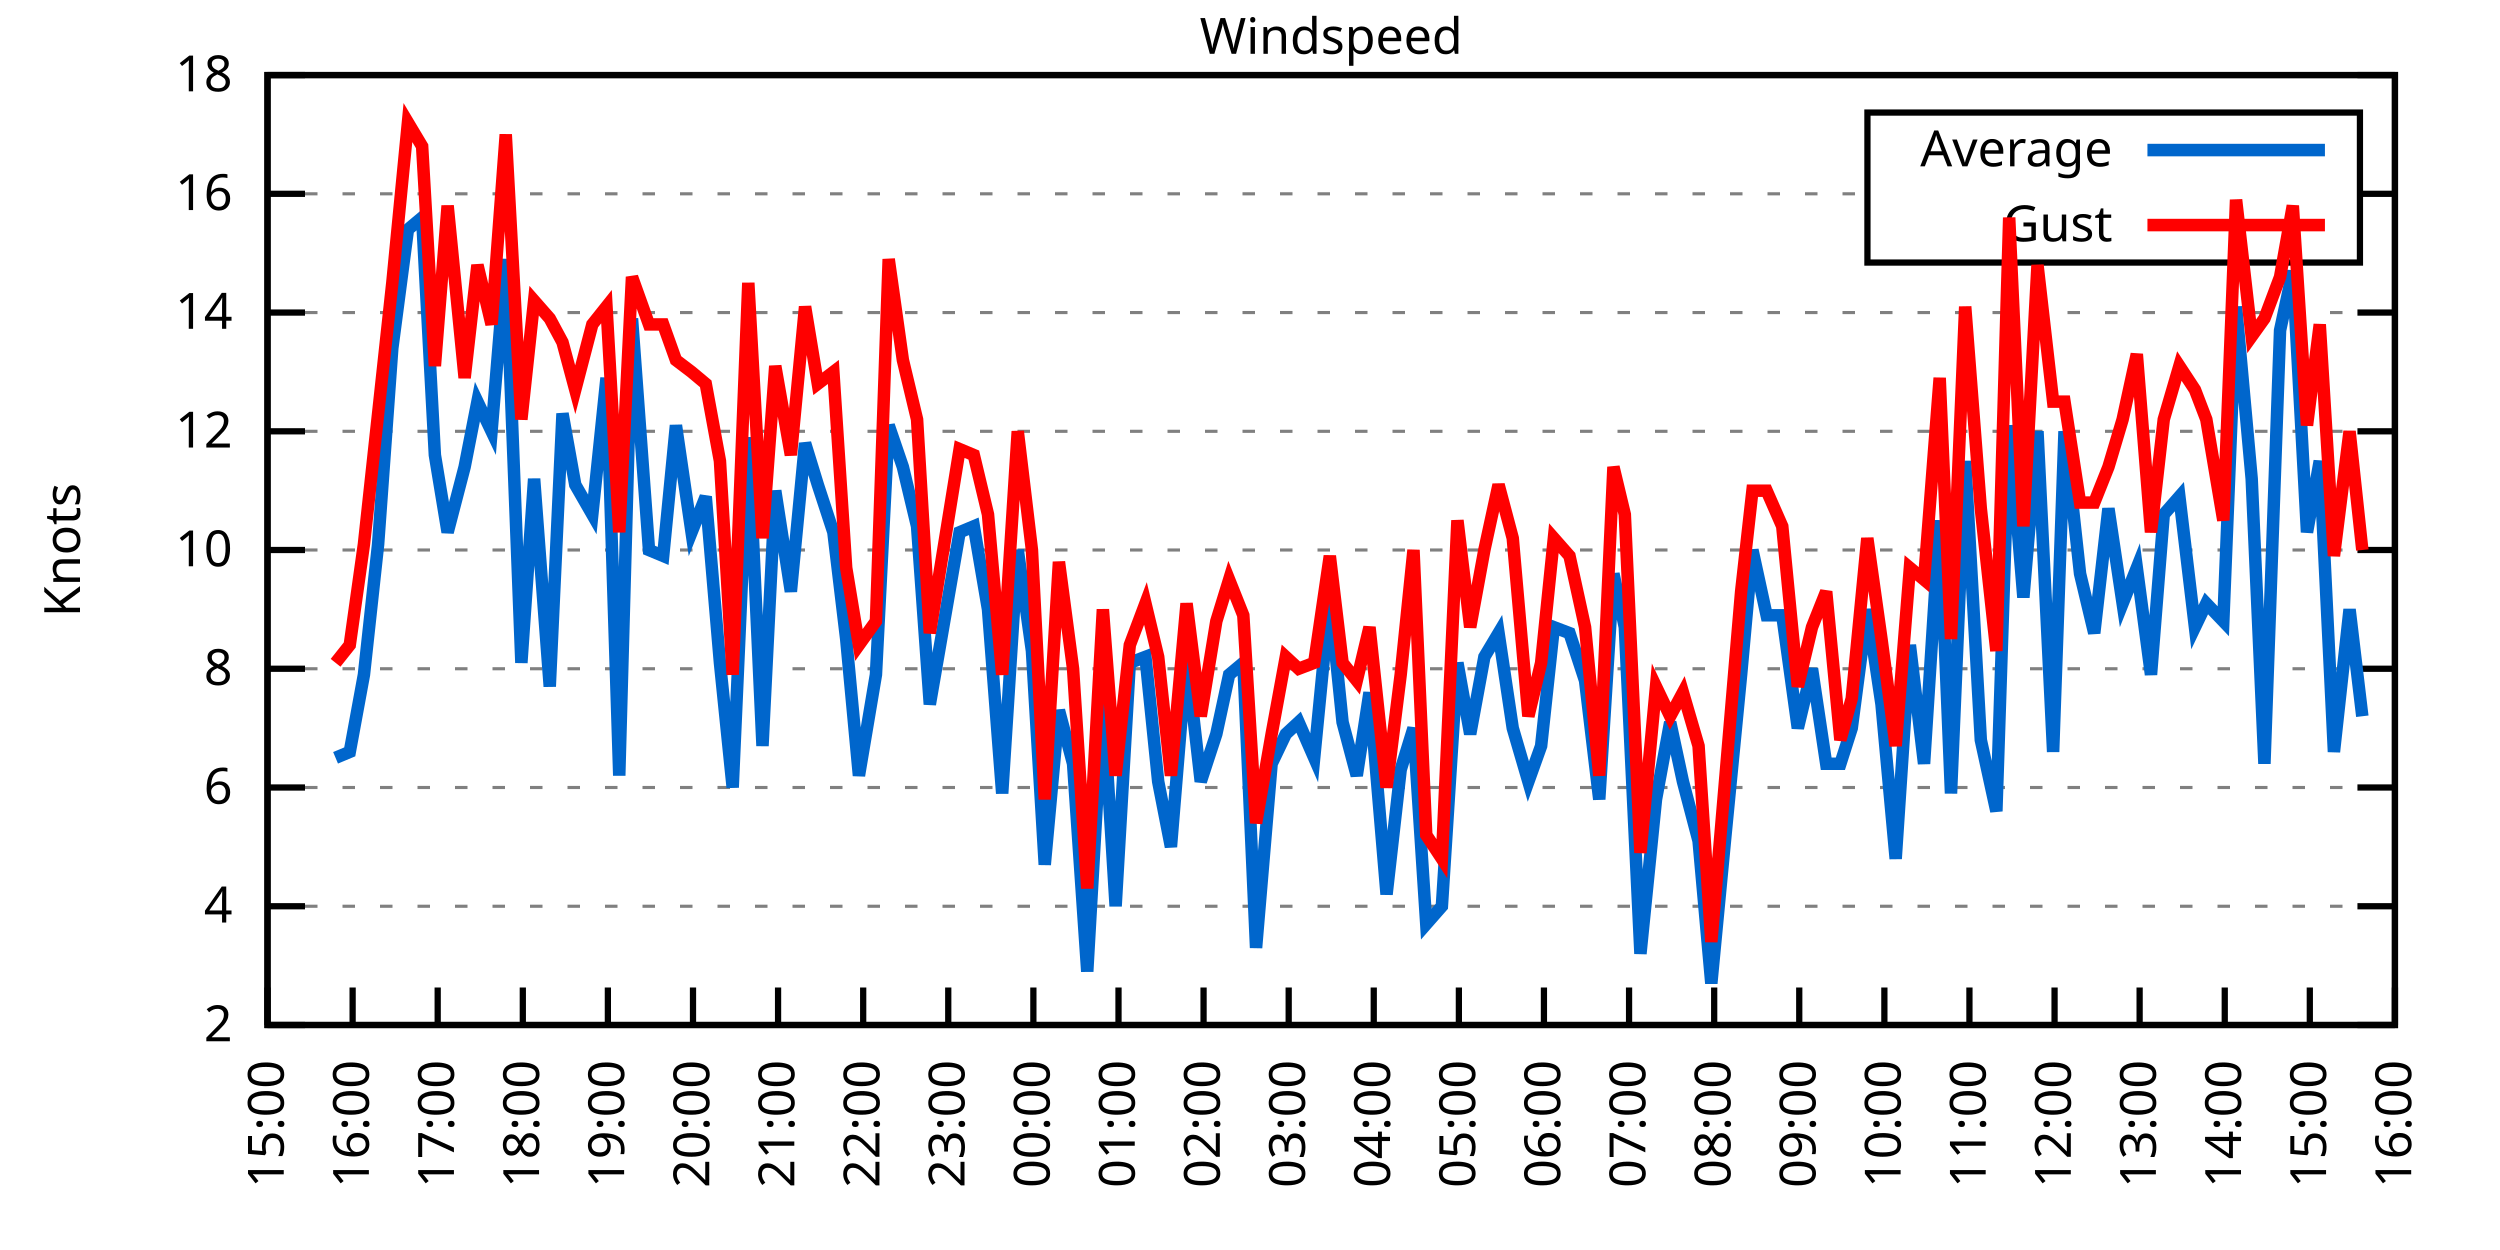
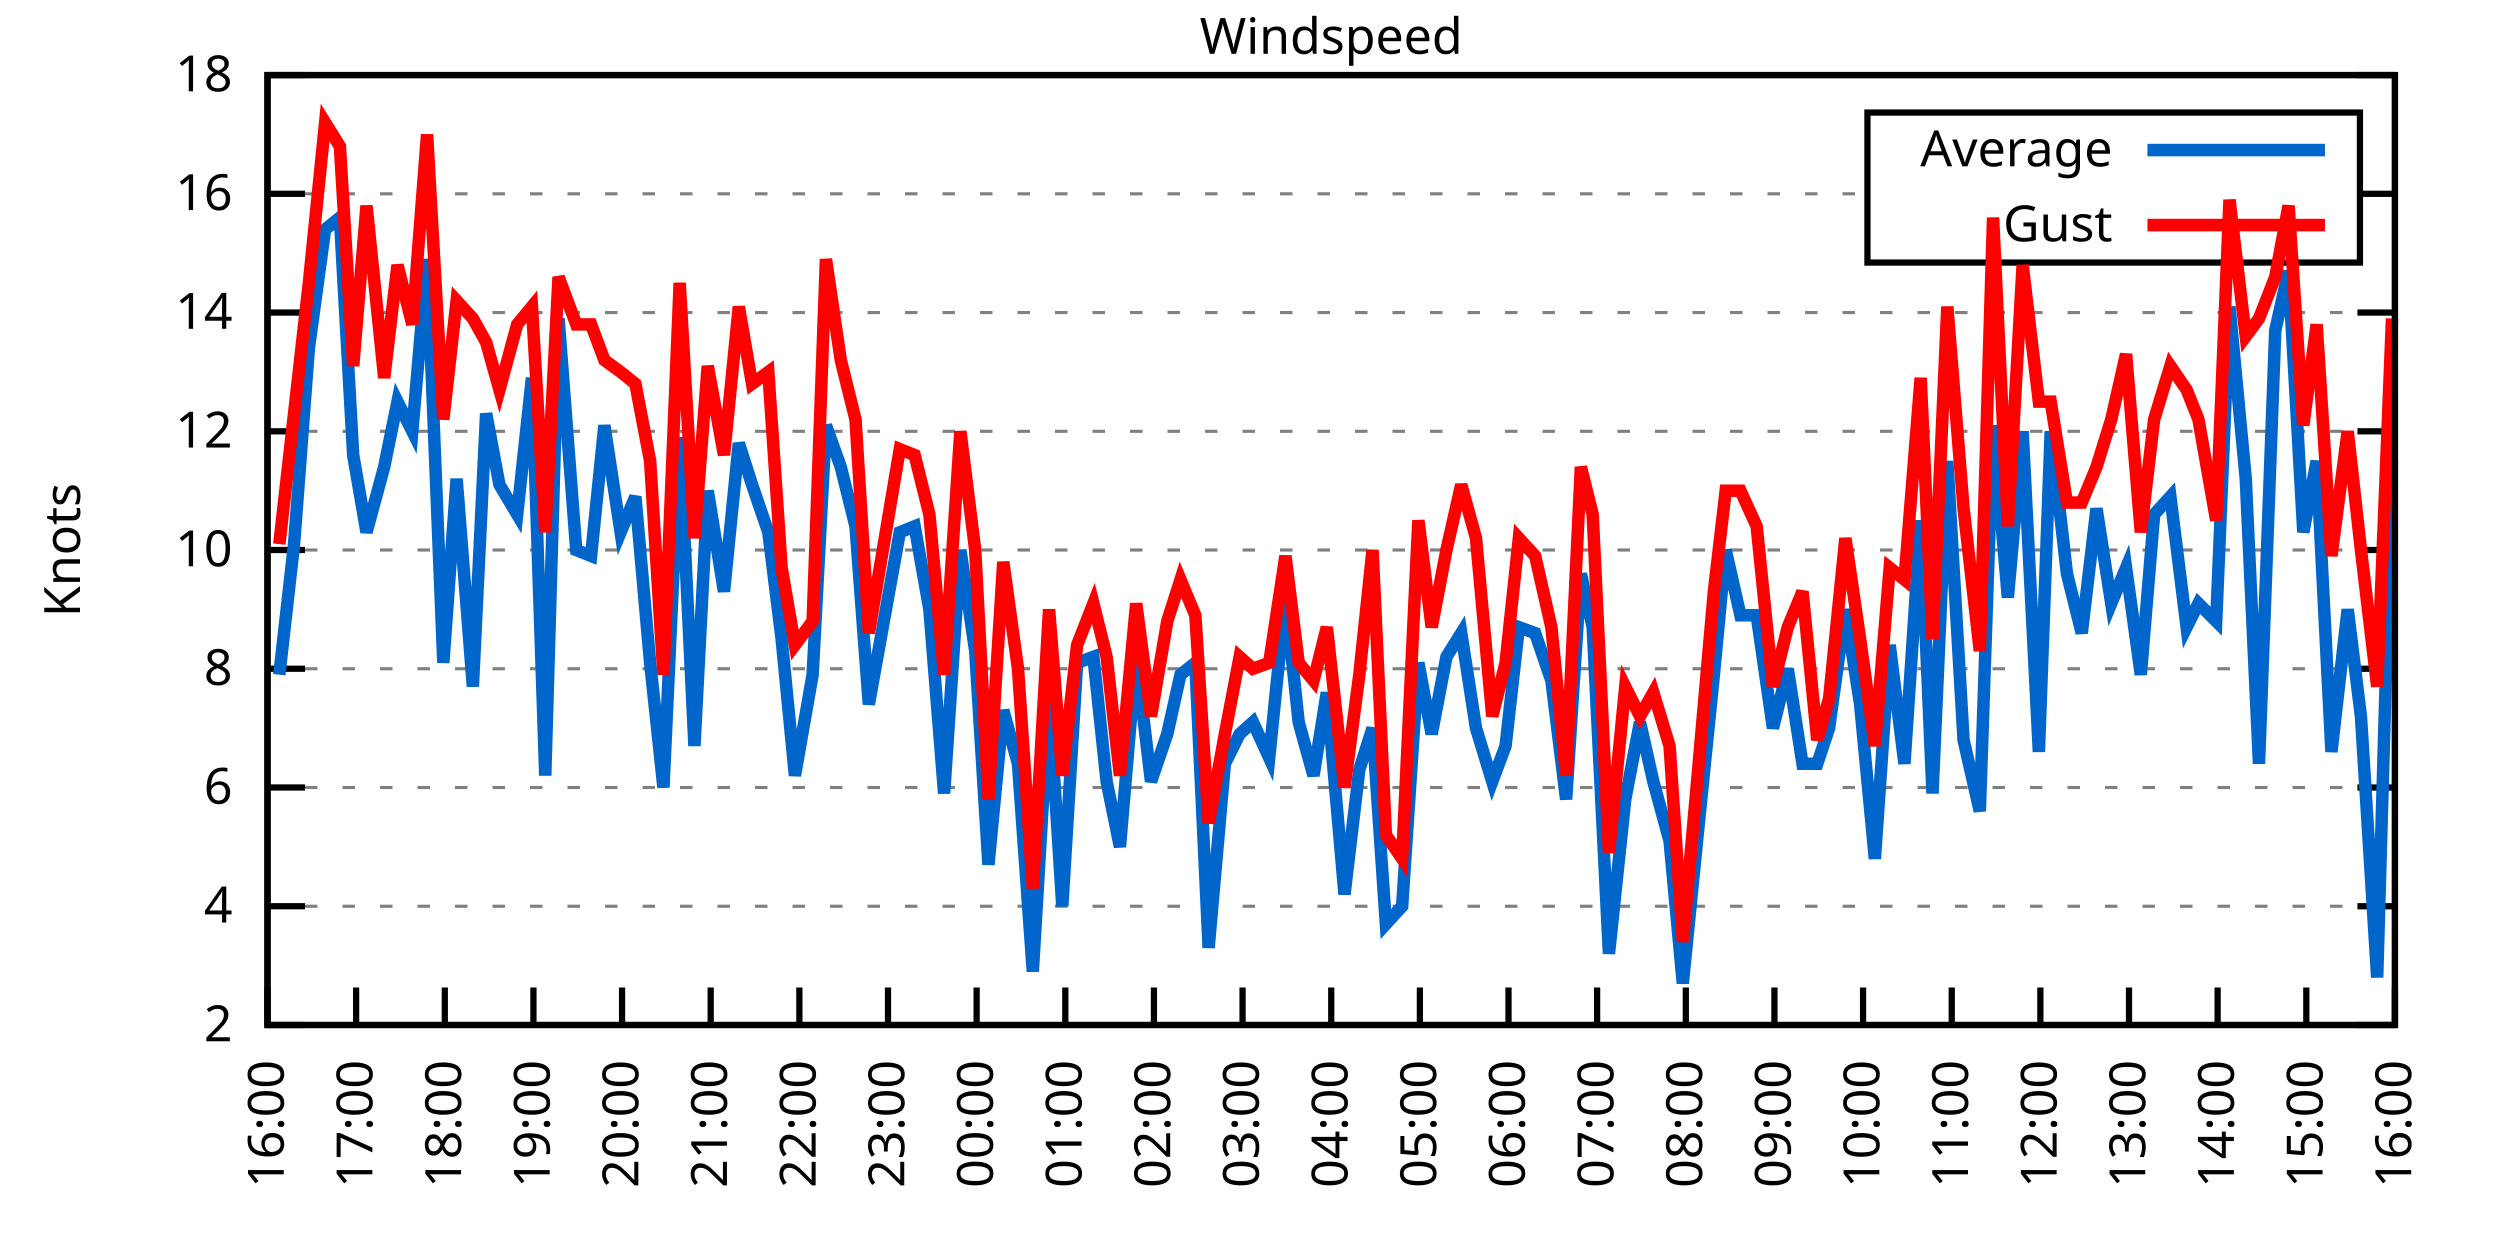
<svg xmlns="http://www.w3.org/2000/svg" xmlns:xlink="http://www.w3.org/1999/xlink" width="400" height="200" viewBox="0 0 400 200">
  <g id="gnuplot_canvas">
    <rect x="0" y="0" width="400" height="200" fill="none" />
    <defs>
      <circle id="gpDot" r="0.5" stroke-width="0.5" stroke="currentColor" />
      <path id="gpPt0" stroke-width="0.333" stroke="currentColor" d="M-1,0 h2 M0,-1 v2" />
      <path id="gpPt1" stroke-width="0.333" stroke="currentColor" d="M-1,-1 L1,1 M1,-1 L-1,1" />
      <path id="gpPt2" stroke-width="0.333" stroke="currentColor" d="M-1,0 L1,0 M0,-1 L0,1 M-1,-1 L1,1 M-1,1 L1,-1" />
      <rect id="gpPt3" stroke-width="0.333" stroke="currentColor" x="-1" y="-1" width="2" height="2" />
      <rect id="gpPt4" stroke-width="0.333" stroke="currentColor" fill="currentColor" x="-1" y="-1" width="2" height="2" />
      <circle id="gpPt5" stroke-width="0.333" stroke="currentColor" cx="0" cy="0" r="1" />
      <use xlink:href="#gpPt5" id="gpPt6" fill="currentColor" stroke="none" />
      <path id="gpPt7" stroke-width="0.333" stroke="currentColor" d="M0,-1.33 L-1.33,0.67 L1.33,0.67 z" />
      <use xlink:href="#gpPt7" id="gpPt8" fill="currentColor" stroke="none" />
      <use xlink:href="#gpPt7" id="gpPt9" stroke="currentColor" transform="rotate(180)" />
      <use xlink:href="#gpPt9" id="gpPt10" fill="currentColor" stroke="none" />
      <use xlink:href="#gpPt3" id="gpPt11" stroke="currentColor" transform="rotate(45)" />
      <use xlink:href="#gpPt11" id="gpPt12" fill="currentColor" stroke="none" />
      <path id="gpPt13" stroke-width="0.333" stroke="currentColor" d="M0,1.330 L1.265,0.411 L0.782,-1.067 L-0.782,-1.076 L-1.265,0.411 z" />
      <use xlink:href="#gpPt13" id="gpPt14" fill="currentColor" stroke="none" />
      <filter id="textbox" filterUnits="objectBoundingBox" x="0" y="0" height="1" width="1">
        <feFlood flood-color="white" flood-opacity="1" result="bgnd" />
        <feComposite in="SourceGraphic" in2="bgnd" operator="atop" />
      </filter>
      <filter id="greybox" filterUnits="objectBoundingBox" x="0" y="0" height="1" width="1">
        <feFlood flood-color="lightgrey" flood-opacity="1" result="grey" />
        <feComposite in="SourceGraphic" in2="grey" operator="atop" />
      </filter>
    </defs>
    <g fill="none" color="white" stroke="currentColor" stroke-width="1.00" stroke-linecap="butt" stroke-linejoin="miter">
</g>
    <g fill="none" color="black" stroke="currentColor" stroke-width="1.00" stroke-linecap="butt" stroke-linejoin="miter">
      <g stroke="none" shape-rendering="crispEdges">
        <polygon fill="rgb(255, 255, 255)" points="42.80,164.00 383.18,164.00 383.18,12.02 42.80,12.02 " />
      </g>
    </g>
    <g fill="none" color="black" stroke="currentColor" stroke-width="1.00" stroke-linecap="butt" stroke-linejoin="miter">
</g>
    <g fill="none" color="black" stroke="black" stroke-width="0.50" stroke-linecap="butt" stroke-linejoin="miter">
</g>
    <g fill="none" color="gray" stroke="currentColor" stroke-width="0.50" stroke-linecap="butt" stroke-linejoin="miter">
      <path stroke="gray" stroke-dasharray="2,4" class="gridline" d="M42.80,164.00 L383.19,164.00  " />
    </g>
    <g fill="none" color="gray" stroke="gray" stroke-width="1.00" stroke-linecap="butt" stroke-linejoin="miter">
</g>
    <g fill="none" color="black" stroke="currentColor" stroke-width="1.00" stroke-linecap="butt" stroke-linejoin="miter">
      <path stroke="black" d="M42.80,164.00 L48.80,164.00 M383.19,164.00 L377.19,164.00  " />
      <g transform="translate(37.20,166.60)" stroke="none" fill="black" font-family="Sans" font-size="8.00" text-anchor="end">
        <text>
          <tspan font-family="Sans"> 2</tspan>
        </text>
      </g>
    </g>
    <g fill="none" color="black" stroke="currentColor" stroke-width="1.00" stroke-linecap="butt" stroke-linejoin="miter">
</g>
    <g fill="none" color="black" stroke="black" stroke-width="0.50" stroke-linecap="butt" stroke-linejoin="miter">
</g>
    <g fill="none" color="gray" stroke="currentColor" stroke-width="0.50" stroke-linecap="butt" stroke-linejoin="miter">
      <path stroke="gray" stroke-dasharray="2,4" class="gridline" d="M42.80,145.00 L383.19,145.00  " />
    </g>
    <g fill="none" color="gray" stroke="gray" stroke-width="1.00" stroke-linecap="butt" stroke-linejoin="miter">
</g>
    <g fill="none" color="black" stroke="currentColor" stroke-width="1.00" stroke-linecap="butt" stroke-linejoin="miter">
      <path stroke="black" d="M42.80,145.00 L48.80,145.00 M383.19,145.00 L377.19,145.00  " />
      <g transform="translate(37.20,147.60)" stroke="none" fill="black" font-family="Sans" font-size="8.00" text-anchor="end">
        <text>
          <tspan font-family="Sans"> 4</tspan>
        </text>
      </g>
    </g>
    <g fill="none" color="black" stroke="currentColor" stroke-width="1.00" stroke-linecap="butt" stroke-linejoin="miter">
</g>
    <g fill="none" color="black" stroke="black" stroke-width="0.50" stroke-linecap="butt" stroke-linejoin="miter">
</g>
    <g fill="none" color="gray" stroke="currentColor" stroke-width="0.50" stroke-linecap="butt" stroke-linejoin="miter">
      <path stroke="gray" stroke-dasharray="2,4" class="gridline" d="M42.80,126.00 L383.19,126.00  " />
    </g>
    <g fill="none" color="gray" stroke="gray" stroke-width="1.00" stroke-linecap="butt" stroke-linejoin="miter">
</g>
    <g fill="none" color="black" stroke="currentColor" stroke-width="1.00" stroke-linecap="butt" stroke-linejoin="miter">
      <path stroke="black" d="M42.80,126.00 L48.80,126.00 M383.19,126.00 L377.19,126.00  " />
      <g transform="translate(37.20,128.60)" stroke="none" fill="black" font-family="Sans" font-size="8.00" text-anchor="end">
        <text>
          <tspan font-family="Sans"> 6</tspan>
        </text>
      </g>
    </g>
    <g fill="none" color="black" stroke="currentColor" stroke-width="1.00" stroke-linecap="butt" stroke-linejoin="miter">
</g>
    <g fill="none" color="black" stroke="black" stroke-width="0.50" stroke-linecap="butt" stroke-linejoin="miter">
</g>
    <g fill="none" color="gray" stroke="currentColor" stroke-width="0.50" stroke-linecap="butt" stroke-linejoin="miter">
      <path stroke="gray" stroke-dasharray="2,4" class="gridline" d="M42.80,107.00 L383.19,107.00  " />
    </g>
    <g fill="none" color="gray" stroke="gray" stroke-width="1.00" stroke-linecap="butt" stroke-linejoin="miter">
</g>
    <g fill="none" color="black" stroke="currentColor" stroke-width="1.00" stroke-linecap="butt" stroke-linejoin="miter">
      <path stroke="black" d="M42.80,107.00 L48.80,107.00 M383.19,107.00 L377.19,107.00  " />
      <g transform="translate(37.20,109.60)" stroke="none" fill="black" font-family="Sans" font-size="8.00" text-anchor="end">
        <text>
          <tspan font-family="Sans"> 8</tspan>
        </text>
      </g>
    </g>
    <g fill="none" color="black" stroke="currentColor" stroke-width="1.00" stroke-linecap="butt" stroke-linejoin="miter">
</g>
    <g fill="none" color="black" stroke="black" stroke-width="0.50" stroke-linecap="butt" stroke-linejoin="miter">
</g>
    <g fill="none" color="gray" stroke="currentColor" stroke-width="0.50" stroke-linecap="butt" stroke-linejoin="miter">
      <path stroke="gray" stroke-dasharray="2,4" class="gridline" d="M42.80,88.00 L383.19,88.00  " />
    </g>
    <g fill="none" color="gray" stroke="gray" stroke-width="1.00" stroke-linecap="butt" stroke-linejoin="miter">
</g>
    <g fill="none" color="black" stroke="currentColor" stroke-width="1.00" stroke-linecap="butt" stroke-linejoin="miter">
      <path stroke="black" d="M42.80,88.00 L48.80,88.00 M383.19,88.00 L377.19,88.00  " />
      <g transform="translate(37.20,90.60)" stroke="none" fill="black" font-family="Sans" font-size="8.00" text-anchor="end">
        <text>
          <tspan font-family="Sans"> 10</tspan>
        </text>
      </g>
    </g>
    <g fill="none" color="black" stroke="currentColor" stroke-width="1.00" stroke-linecap="butt" stroke-linejoin="miter">
</g>
    <g fill="none" color="black" stroke="black" stroke-width="0.50" stroke-linecap="butt" stroke-linejoin="miter">
</g>
    <g fill="none" color="gray" stroke="currentColor" stroke-width="0.50" stroke-linecap="butt" stroke-linejoin="miter">
      <path stroke="gray" stroke-dasharray="2,4" class="gridline" d="M42.80,69.01 L383.19,69.01  " />
    </g>
    <g fill="none" color="gray" stroke="gray" stroke-width="1.00" stroke-linecap="butt" stroke-linejoin="miter">
</g>
    <g fill="none" color="black" stroke="currentColor" stroke-width="1.00" stroke-linecap="butt" stroke-linejoin="miter">
      <path stroke="black" d="M42.80,69.01 L48.80,69.01 M383.19,69.01 L377.19,69.01  " />
      <g transform="translate(37.20,71.61)" stroke="none" fill="black" font-family="Sans" font-size="8.00" text-anchor="end">
        <text>
          <tspan font-family="Sans"> 12</tspan>
        </text>
      </g>
    </g>
    <g fill="none" color="black" stroke="currentColor" stroke-width="1.00" stroke-linecap="butt" stroke-linejoin="miter">
</g>
    <g fill="none" color="black" stroke="black" stroke-width="0.50" stroke-linecap="butt" stroke-linejoin="miter">
</g>
    <g fill="none" color="gray" stroke="currentColor" stroke-width="0.50" stroke-linecap="butt" stroke-linejoin="miter">
      <path stroke="gray" stroke-dasharray="2,4" class="gridline" d="M42.80,50.01 L383.19,50.01  " />
    </g>
    <g fill="none" color="gray" stroke="gray" stroke-width="1.00" stroke-linecap="butt" stroke-linejoin="miter">
</g>
    <g fill="none" color="black" stroke="currentColor" stroke-width="1.00" stroke-linecap="butt" stroke-linejoin="miter">
      <path stroke="black" d="M42.80,50.01 L48.80,50.01 M383.19,50.01 L377.19,50.01  " />
      <g transform="translate(37.20,52.61)" stroke="none" fill="black" font-family="Sans" font-size="8.00" text-anchor="end">
        <text>
          <tspan font-family="Sans"> 14</tspan>
        </text>
      </g>
    </g>
    <g fill="none" color="black" stroke="currentColor" stroke-width="1.00" stroke-linecap="butt" stroke-linejoin="miter">
</g>
    <g fill="none" color="black" stroke="black" stroke-width="0.50" stroke-linecap="butt" stroke-linejoin="miter">
</g>
    <g fill="none" color="gray" stroke="currentColor" stroke-width="0.50" stroke-linecap="butt" stroke-linejoin="miter">
      <path stroke="gray" stroke-dasharray="2,4" class="gridline" d="M42.80,31.01 L298.79,31.01 M377.59,31.01 L383.19,31.01  " />
    </g>
    <g fill="none" color="gray" stroke="gray" stroke-width="1.00" stroke-linecap="butt" stroke-linejoin="miter">
</g>
    <g fill="none" color="black" stroke="currentColor" stroke-width="1.00" stroke-linecap="butt" stroke-linejoin="miter">
      <path stroke="black" d="M42.80,31.01 L48.80,31.01 M383.19,31.01 L377.19,31.01  " />
      <g transform="translate(37.20,33.61)" stroke="none" fill="black" font-family="Sans" font-size="8.00" text-anchor="end">
        <text>
          <tspan font-family="Sans"> 16</tspan>
        </text>
      </g>
    </g>
    <g fill="none" color="black" stroke="currentColor" stroke-width="1.00" stroke-linecap="butt" stroke-linejoin="miter">
</g>
    <g fill="none" color="black" stroke="black" stroke-width="0.50" stroke-linecap="butt" stroke-linejoin="miter">
</g>
    <g fill="none" color="gray" stroke="currentColor" stroke-width="0.50" stroke-linecap="butt" stroke-linejoin="miter">
      <path stroke="gray" stroke-dasharray="2,4" class="gridline" d="M42.80,12.01 L383.19,12.01  " />
    </g>
    <g fill="none" color="gray" stroke="gray" stroke-width="1.00" stroke-linecap="butt" stroke-linejoin="miter">
</g>
    <g fill="none" color="black" stroke="currentColor" stroke-width="1.00" stroke-linecap="butt" stroke-linejoin="miter">
      <path stroke="black" d="M42.80,12.01 L48.80,12.01 M383.19,12.01 L377.19,12.01  " />
      <g transform="translate(37.20,14.61)" stroke="none" fill="black" font-family="Sans" font-size="8.00" text-anchor="end">
        <text>
          <tspan font-family="Sans"> 18</tspan>
        </text>
      </g>
    </g>
    <g fill="none" color="black" stroke="currentColor" stroke-width="1.00" stroke-linecap="butt" stroke-linejoin="miter">
      <path stroke="black" d="M42.80,164.00 L42.80,158.00  " />
      <g transform="translate(45.40,169.60) rotate(270.00)" stroke="none" fill="black" font-family="Sans" font-size="8.00" text-anchor="end">
        <text>
-           <tspan font-family="Sans">15:00</tspan>
-         </text>
-       </g>
-     </g>
-     <g fill="none" color="black" stroke="currentColor" stroke-width="1.00" stroke-linecap="butt" stroke-linejoin="miter">
-       <path stroke="black" d="M56.42,164.00 L56.42,158.00  " />
-       <g transform="translate(59.02,169.60) rotate(270.00)" stroke="none" fill="black" font-family="Sans" font-size="8.00" text-anchor="end">
-         <text>
          <tspan font-family="Sans">16:00</tspan>
        </text>
      </g>
    </g>
    <g fill="none" color="black" stroke="currentColor" stroke-width="1.00" stroke-linecap="butt" stroke-linejoin="miter">
-       <path stroke="black" d="M70.03,164.00 L70.03,158.00  " />
-       <g transform="translate(72.63,169.60) rotate(270.00)" stroke="none" fill="black" font-family="Sans" font-size="8.00" text-anchor="end">
+       <path stroke="black" d="M56.98,164.00 L56.98,158.00  " />
+       <g transform="translate(59.58,169.60) rotate(270.00)" stroke="none" fill="black" font-family="Sans" font-size="8.00" text-anchor="end">
        <text>
          <tspan font-family="Sans">17:00</tspan>
        </text>
      </g>
    </g>
    <g fill="none" color="black" stroke="currentColor" stroke-width="1.00" stroke-linecap="butt" stroke-linejoin="miter">
-       <path stroke="black" d="M83.65,164.00 L83.65,158.00  " />
-       <g transform="translate(86.25,169.60) rotate(270.00)" stroke="none" fill="black" font-family="Sans" font-size="8.00" text-anchor="end">
+       <path stroke="black" d="M71.17,164.00 L71.17,158.00  " />
+       <g transform="translate(73.77,169.60) rotate(270.00)" stroke="none" fill="black" font-family="Sans" font-size="8.00" text-anchor="end">
        <text>
          <tspan font-family="Sans">18:00</tspan>
        </text>
      </g>
    </g>
    <g fill="none" color="black" stroke="currentColor" stroke-width="1.00" stroke-linecap="butt" stroke-linejoin="miter">
-       <path stroke="black" d="M97.26,164.00 L97.26,158.00  " />
-       <g transform="translate(99.86,169.60) rotate(270.00)" stroke="none" fill="black" font-family="Sans" font-size="8.00" text-anchor="end">
+       <path stroke="black" d="M85.35,164.00 L85.35,158.00  " />
+       <g transform="translate(87.95,169.60) rotate(270.00)" stroke="none" fill="black" font-family="Sans" font-size="8.00" text-anchor="end">
        <text>
          <tspan font-family="Sans">19:00</tspan>
        </text>
      </g>
    </g>
    <g fill="none" color="black" stroke="currentColor" stroke-width="1.00" stroke-linecap="butt" stroke-linejoin="miter">
-       <path stroke="black" d="M110.88,164.00 L110.88,158.00  " />
-       <g transform="translate(113.48,169.60) rotate(270.00)" stroke="none" fill="black" font-family="Sans" font-size="8.00" text-anchor="end">
+       <path stroke="black" d="M99.53,164.00 L99.53,158.00  " />
+       <g transform="translate(102.13,169.60) rotate(270.00)" stroke="none" fill="black" font-family="Sans" font-size="8.00" text-anchor="end">
        <text>
          <tspan font-family="Sans">20:00</tspan>
        </text>
      </g>
    </g>
    <g fill="none" color="black" stroke="currentColor" stroke-width="1.00" stroke-linecap="butt" stroke-linejoin="miter">
-       <path stroke="black" d="M124.49,164.00 L124.49,158.00  " />
-       <g transform="translate(127.09,169.60) rotate(270.00)" stroke="none" fill="black" font-family="Sans" font-size="8.00" text-anchor="end">
+       <path stroke="black" d="M113.71,164.00 L113.71,158.00  " />
+       <g transform="translate(116.31,169.60) rotate(270.00)" stroke="none" fill="black" font-family="Sans" font-size="8.00" text-anchor="end">
        <text>
          <tspan font-family="Sans">21:00</tspan>
        </text>
      </g>
    </g>
    <g fill="none" color="black" stroke="currentColor" stroke-width="1.00" stroke-linecap="butt" stroke-linejoin="miter">
-       <path stroke="black" d="M138.11,164.00 L138.11,158.00  " />
-       <g transform="translate(140.71,169.60) rotate(270.00)" stroke="none" fill="black" font-family="Sans" font-size="8.00" text-anchor="end">
+       <path stroke="black" d="M127.90,164.00 L127.90,158.00  " />
+       <g transform="translate(130.50,169.60) rotate(270.00)" stroke="none" fill="black" font-family="Sans" font-size="8.00" text-anchor="end">
        <text>
          <tspan font-family="Sans">22:00</tspan>
        </text>
      </g>
    </g>
    <g fill="none" color="black" stroke="currentColor" stroke-width="1.00" stroke-linecap="butt" stroke-linejoin="miter">
-       <path stroke="black" d="M151.72,164.00 L151.72,158.00  " />
-       <g transform="translate(154.32,169.60) rotate(270.00)" stroke="none" fill="black" font-family="Sans" font-size="8.00" text-anchor="end">
+       <path stroke="black" d="M142.08,164.00 L142.08,158.00  " />
+       <g transform="translate(144.68,169.60) rotate(270.00)" stroke="none" fill="black" font-family="Sans" font-size="8.00" text-anchor="end">
        <text>
          <tspan font-family="Sans">23:00</tspan>
        </text>
      </g>
    </g>
    <g fill="none" color="black" stroke="currentColor" stroke-width="1.00" stroke-linecap="butt" stroke-linejoin="miter">
-       <path stroke="black" d="M165.34,164.00 L165.34,158.00  " />
-       <g transform="translate(167.94,169.60) rotate(270.00)" stroke="none" fill="black" font-family="Sans" font-size="8.00" text-anchor="end">
+       <path stroke="black" d="M156.26,164.00 L156.26,158.00  " />
+       <g transform="translate(158.86,169.60) rotate(270.00)" stroke="none" fill="black" font-family="Sans" font-size="8.00" text-anchor="end">
        <text>
          <tspan font-family="Sans">00:00</tspan>
        </text>
      </g>
    </g>
    <g fill="none" color="black" stroke="currentColor" stroke-width="1.00" stroke-linecap="butt" stroke-linejoin="miter">
-       <path stroke="black" d="M178.96,164.00 L178.96,158.00  " />
-       <g transform="translate(181.56,169.60) rotate(270.00)" stroke="none" fill="black" font-family="Sans" font-size="8.00" text-anchor="end">
+       <path stroke="black" d="M170.45,164.00 L170.45,158.00  " />
+       <g transform="translate(173.05,169.60) rotate(270.00)" stroke="none" fill="black" font-family="Sans" font-size="8.00" text-anchor="end">
        <text>
          <tspan font-family="Sans">01:00</tspan>
        </text>
      </g>
    </g>
    <g fill="none" color="black" stroke="currentColor" stroke-width="1.00" stroke-linecap="butt" stroke-linejoin="miter">
-       <path stroke="black" d="M192.57,164.00 L192.57,158.00  " />
-       <g transform="translate(195.17,169.60) rotate(270.00)" stroke="none" fill="black" font-family="Sans" font-size="8.00" text-anchor="end">
+       <path stroke="black" d="M184.63,164.00 L184.63,158.00  " />
+       <g transform="translate(187.23,169.60) rotate(270.00)" stroke="none" fill="black" font-family="Sans" font-size="8.00" text-anchor="end">
        <text>
          <tspan font-family="Sans">02:00</tspan>
        </text>
      </g>
    </g>
    <g fill="none" color="black" stroke="currentColor" stroke-width="1.00" stroke-linecap="butt" stroke-linejoin="miter">
-       <path stroke="black" d="M206.19,164.00 L206.19,158.00  " />
-       <g transform="translate(208.79,169.60) rotate(270.00)" stroke="none" fill="black" font-family="Sans" font-size="8.00" text-anchor="end">
+       <path stroke="black" d="M198.81,164.00 L198.81,158.00  " />
+       <g transform="translate(201.41,169.60) rotate(270.00)" stroke="none" fill="black" font-family="Sans" font-size="8.00" text-anchor="end">
        <text>
          <tspan font-family="Sans">03:00</tspan>
        </text>
      </g>
    </g>
    <g fill="none" color="black" stroke="currentColor" stroke-width="1.00" stroke-linecap="butt" stroke-linejoin="miter">
-       <path stroke="black" d="M219.80,164.00 L219.80,158.00  " />
-       <g transform="translate(222.40,169.60) rotate(270.00)" stroke="none" fill="black" font-family="Sans" font-size="8.00" text-anchor="end">
+       <path stroke="black" d="M213.00,164.00 L213.00,158.00  " />
+       <g transform="translate(215.60,169.60) rotate(270.00)" stroke="none" fill="black" font-family="Sans" font-size="8.00" text-anchor="end">
        <text>
          <tspan font-family="Sans">04:00</tspan>
        </text>
      </g>
    </g>
    <g fill="none" color="black" stroke="currentColor" stroke-width="1.00" stroke-linecap="butt" stroke-linejoin="miter">
-       <path stroke="black" d="M233.42,164.00 L233.42,158.00  " />
-       <g transform="translate(236.02,169.60) rotate(270.00)" stroke="none" fill="black" font-family="Sans" font-size="8.00" text-anchor="end">
+       <path stroke="black" d="M227.18,164.00 L227.18,158.00  " />
+       <g transform="translate(229.78,169.60) rotate(270.00)" stroke="none" fill="black" font-family="Sans" font-size="8.00" text-anchor="end">
        <text>
          <tspan font-family="Sans">05:00</tspan>
        </text>
      </g>
    </g>
    <g fill="none" color="black" stroke="currentColor" stroke-width="1.00" stroke-linecap="butt" stroke-linejoin="miter">
-       <path stroke="black" d="M247.03,164.00 L247.03,158.00  " />
-       <g transform="translate(249.63,169.60) rotate(270.00)" stroke="none" fill="black" font-family="Sans" font-size="8.00" text-anchor="end">
+       <path stroke="black" d="M241.36,164.00 L241.36,158.00  " />
+       <g transform="translate(243.96,169.60) rotate(270.00)" stroke="none" fill="black" font-family="Sans" font-size="8.00" text-anchor="end">
        <text>
          <tspan font-family="Sans">06:00</tspan>
        </text>
      </g>
    </g>
    <g fill="none" color="black" stroke="currentColor" stroke-width="1.00" stroke-linecap="butt" stroke-linejoin="miter">
-       <path stroke="black" d="M260.65,164.00 L260.65,158.00  " />
-       <g transform="translate(263.25,169.60) rotate(270.00)" stroke="none" fill="black" font-family="Sans" font-size="8.00" text-anchor="end">
+       <path stroke="black" d="M255.54,164.00 L255.54,158.00  " />
+       <g transform="translate(258.14,169.60) rotate(270.00)" stroke="none" fill="black" font-family="Sans" font-size="8.00" text-anchor="end">
        <text>
          <tspan font-family="Sans">07:00</tspan>
        </text>
      </g>
    </g>
    <g fill="none" color="black" stroke="currentColor" stroke-width="1.00" stroke-linecap="butt" stroke-linejoin="miter">
-       <path stroke="black" d="M274.27,164.00 L274.27,158.00  " />
-       <g transform="translate(276.87,169.60) rotate(270.00)" stroke="none" fill="black" font-family="Sans" font-size="8.00" text-anchor="end">
+       <path stroke="black" d="M269.73,164.00 L269.73,158.00  " />
+       <g transform="translate(272.33,169.60) rotate(270.00)" stroke="none" fill="black" font-family="Sans" font-size="8.00" text-anchor="end">
        <text>
          <tspan font-family="Sans">08:00</tspan>
        </text>
      </g>
    </g>
    <g fill="none" color="black" stroke="currentColor" stroke-width="1.00" stroke-linecap="butt" stroke-linejoin="miter">
-       <path stroke="black" d="M287.88,164.00 L287.88,158.00  " />
-       <g transform="translate(290.48,169.60) rotate(270.00)" stroke="none" fill="black" font-family="Sans" font-size="8.00" text-anchor="end">
+       <path stroke="black" d="M283.91,164.00 L283.91,158.00  " />
+       <g transform="translate(286.51,169.60) rotate(270.00)" stroke="none" fill="black" font-family="Sans" font-size="8.00" text-anchor="end">
        <text>
          <tspan font-family="Sans">09:00</tspan>
        </text>
      </g>
    </g>
    <g fill="none" color="black" stroke="currentColor" stroke-width="1.00" stroke-linecap="butt" stroke-linejoin="miter">
-       <path stroke="black" d="M301.50,164.00 L301.50,158.00  " />
-       <g transform="translate(304.10,169.60) rotate(270.00)" stroke="none" fill="black" font-family="Sans" font-size="8.00" text-anchor="end">
+       <path stroke="black" d="M298.09,164.00 L298.09,158.00  " />
+       <g transform="translate(300.69,169.60) rotate(270.00)" stroke="none" fill="black" font-family="Sans" font-size="8.00" text-anchor="end">
        <text>
          <tspan font-family="Sans">10:00</tspan>
        </text>
      </g>
    </g>
    <g fill="none" color="black" stroke="currentColor" stroke-width="1.00" stroke-linecap="butt" stroke-linejoin="miter">
-       <path stroke="black" d="M315.11,164.00 L315.11,158.00  " />
-       <g transform="translate(317.71,169.60) rotate(270.00)" stroke="none" fill="black" font-family="Sans" font-size="8.00" text-anchor="end">
+       <path stroke="black" d="M312.28,164.00 L312.28,158.00  " />
+       <g transform="translate(314.88,169.60) rotate(270.00)" stroke="none" fill="black" font-family="Sans" font-size="8.00" text-anchor="end">
        <text>
          <tspan font-family="Sans">11:00</tspan>
        </text>
      </g>
    </g>
    <g fill="none" color="black" stroke="currentColor" stroke-width="1.00" stroke-linecap="butt" stroke-linejoin="miter">
-       <path stroke="black" d="M328.73,164.00 L328.73,158.00  " />
-       <g transform="translate(331.33,169.60) rotate(270.00)" stroke="none" fill="black" font-family="Sans" font-size="8.00" text-anchor="end">
+       <path stroke="black" d="M326.46,164.00 L326.46,158.00  " />
+       <g transform="translate(329.06,169.60) rotate(270.00)" stroke="none" fill="black" font-family="Sans" font-size="8.00" text-anchor="end">
        <text>
          <tspan font-family="Sans">12:00</tspan>
        </text>
      </g>
    </g>
    <g fill="none" color="black" stroke="currentColor" stroke-width="1.00" stroke-linecap="butt" stroke-linejoin="miter">
-       <path stroke="black" d="M342.34,164.00 L342.34,158.00  " />
-       <g transform="translate(344.94,169.60) rotate(270.00)" stroke="none" fill="black" font-family="Sans" font-size="8.00" text-anchor="end">
+       <path stroke="black" d="M340.64,164.00 L340.64,158.00  " />
+       <g transform="translate(343.24,169.60) rotate(270.00)" stroke="none" fill="black" font-family="Sans" font-size="8.00" text-anchor="end">
        <text>
          <tspan font-family="Sans">13:00</tspan>
        </text>
      </g>
    </g>
    <g fill="none" color="black" stroke="currentColor" stroke-width="1.00" stroke-linecap="butt" stroke-linejoin="miter">
-       <path stroke="black" d="M355.96,164.00 L355.96,158.00  " />
-       <g transform="translate(358.56,169.60) rotate(270.00)" stroke="none" fill="black" font-family="Sans" font-size="8.00" text-anchor="end">
+       <path stroke="black" d="M354.82,164.00 L354.82,158.00  " />
+       <g transform="translate(357.42,169.60) rotate(270.00)" stroke="none" fill="black" font-family="Sans" font-size="8.00" text-anchor="end">
        <text>
          <tspan font-family="Sans">14:00</tspan>
        </text>
      </g>
    </g>
    <g fill="none" color="black" stroke="currentColor" stroke-width="1.00" stroke-linecap="butt" stroke-linejoin="miter">
-       <path stroke="black" d="M369.57,164.00 L369.57,158.00  " />
-       <g transform="translate(372.17,169.60) rotate(270.00)" stroke="none" fill="black" font-family="Sans" font-size="8.00" text-anchor="end">
+       <path stroke="black" d="M369.01,164.00 L369.01,158.00  " />
+       <g transform="translate(371.61,169.60) rotate(270.00)" stroke="none" fill="black" font-family="Sans" font-size="8.00" text-anchor="end">
        <text>
          <tspan font-family="Sans">15:00</tspan>
        </text>
      </g>
    </g>
    <g fill="none" color="black" stroke="currentColor" stroke-width="1.00" stroke-linecap="butt" stroke-linejoin="miter">
      <path stroke="black" d="M383.19,164.00 L383.19,158.00  " />
      <g transform="translate(385.79,169.60) rotate(270.00)" stroke="none" fill="black" font-family="Sans" font-size="8.00" text-anchor="end">
        <text>
          <tspan font-family="Sans">16:00</tspan>
        </text>
      </g>
    </g>
    <g fill="none" color="black" stroke="currentColor" stroke-width="1.00" stroke-linecap="butt" stroke-linejoin="miter">
</g>
    <g fill="none" color="black" stroke="currentColor" stroke-width="1.00" stroke-linecap="butt" stroke-linejoin="miter">
      <path stroke="black" d="M42.80,12.01 L42.80,164.00 L383.19,164.00 L383.19,12.01 L42.80,12.01 Z  " />
    </g>
    <g fill="none" color="black" stroke="currentColor" stroke-width="1.00" stroke-linecap="butt" stroke-linejoin="miter">
</g>
    <g fill="none" color="black" stroke="currentColor" stroke-width="1.00" stroke-linecap="butt" stroke-linejoin="miter">
      <path stroke="black" d="M298.79,42.01 L298.79,18.01 L377.59,18.01 L377.59,42.01 L298.79,42.01 Z  " />
    </g>
    <g id="Windspeed_plot_1">
      <g fill="none" color="white" stroke="black" stroke-width="2.00" stroke-linecap="butt" stroke-linejoin="miter">
</g>
      <g fill="none" color="black" stroke="currentColor" stroke-width="2.00" stroke-linecap="butt" stroke-linejoin="miter">
        <g transform="translate(337.99,26.61)" stroke="none" fill="black" font-family="Sans" font-size="8.00" text-anchor="end">
          <text>
            <tspan font-family="Sans">Average</tspan>
          </text>
        </g>
      </g>
      <g fill="none" color="black" stroke="currentColor" stroke-width="2.00" stroke-linecap="butt" stroke-linejoin="miter">
-         <path stroke="rgb(  0, 102, 204)" d="M343.59,24.01 L371.99,24.01 M53.69,121.25 L55.96,120.30 L58.23,107.95 L60.50,87.06 L62.77,55.71 L65.27,36.71   L67.54,34.81 L69.58,72.81 L71.62,85.16 L74.34,74.71 L76.39,64.26 L78.65,69.01 L80.92,41.46 L83.42,106.05   L85.46,76.61 L87.96,109.85 L90.00,66.16 L92.04,77.56 L94.77,82.31 L97.04,60.46 L99.08,124.10 L101.12,50.96   L103.84,88.00 L106.11,88.95 L108.15,68.06 L110.65,85.16 L112.92,79.46 L115.19,106.05 L117.23,126.00 L119.73,69.96   L122.00,119.35 L124.04,78.51 L126.54,94.65 L128.81,70.91 L130.85,77.56 L133.34,85.16 L135.39,102.25 L137.43,124.10   L140.15,107.95 L142.19,68.06 L144.46,74.71 L146.73,84.21 L148.77,112.70 L153.54,85.16 L155.81,84.21 L158.08,97.50   L160.35,126.95 L162.84,88.00 L165.11,104.15 L167.16,138.35 L169.43,113.65 L171.69,122.20 L173.96,155.45 L176.46,111.75   L178.50,145.00 L180.77,106.05 L183.27,105.10 L185.31,125.05 L187.35,135.50 L189.85,105.10 L192.12,125.05 L194.61,117.45   L196.66,107.95 L198.93,106.05 L200.97,151.65 L203.46,122.20 L205.73,117.45 L207.78,115.55 L210.27,121.25 L212.77,95.60   L214.81,115.55 L217.08,124.10 L219.12,110.80 L221.85,143.10 L224.11,123.15 L226.16,116.50 L228.20,147.85 L230.70,145.00   L233.19,106.05 L235.23,117.45 L237.50,105.10 L239.77,101.30 L242.04,116.50 L244.54,125.05 L246.58,119.35 L248.62,100.35   L251.12,101.30 L253.61,108.90 L255.88,127.90 L258.15,91.80 L259.97,100.35 L262.47,152.60 L264.96,127.90 L267.23,115.55   L269.27,125.05 L271.77,134.55 L273.81,157.35 L276.08,133.60 L278.58,107.95 L280.39,88.00 L282.66,98.45 L285.16,98.45   L287.65,116.50 L289.92,107.00 L292.19,122.20 L294.46,122.20 L296.28,116.50 L298.77,97.50 L301.04,112.70 L303.31,137.40   L305.58,103.20 L307.85,122.20 L310.35,83.26 L312.16,126.95 L314.43,73.76 L316.93,118.40 L319.42,129.80 L321.47,68.06   L323.74,95.60 L326.00,69.01 L328.50,120.30 L330.32,69.01 L332.81,91.80 L335.08,101.30 L337.35,81.36 L339.62,96.55   L341.89,90.85 L344.16,107.95 L346.20,82.31 L348.70,79.46 L351.19,100.35 L353.01,96.55 L355.73,99.40 L357.77,49.06   L360.27,76.61 L362.31,122.20 L364.81,52.86 L366.85,43.36 L369.12,85.16 L371.16,73.76 L373.43,120.30 L375.93,97.50   L377.97,114.60  " />
+         <path stroke="rgb(  0, 102, 204)" d="M343.59,24.01 L371.99,24.01 M44.69,107.95 L47.05,87.06 L49.42,55.71 L52.02,36.71 L54.38,34.81 L56.51,72.81   L58.64,85.16 L61.47,74.71 L63.60,64.26 L65.97,69.01 L68.33,41.46 L70.93,106.05 L73.06,76.61 L75.66,109.85   L77.78,66.16 L79.91,77.56 L82.75,82.31 L85.11,60.46 L87.24,124.10 L89.37,50.96 L92.20,88.00 L94.57,88.95   L96.70,68.06 L99.30,85.16 L101.66,79.46 L104.02,106.05 L106.15,126.00 L108.75,69.96 L111.11,119.35 L113.24,78.51   L115.84,94.65 L118.21,70.91 L120.33,77.56 L122.93,85.16 L125.06,102.25 L127.19,124.10 L130.02,107.95 L132.15,68.06   L134.52,74.71 L136.88,84.21 L139.01,112.70 L143.97,85.16 L146.34,84.21 L148.70,97.50 L151.06,126.95 L153.66,88.00   L156.03,104.15 L158.15,138.35 L160.52,113.65 L162.88,122.20 L165.25,155.45 L167.85,111.75 L169.97,145.00 L172.34,106.05   L174.94,105.10 L177.06,125.05 L179.19,135.50 L181.79,105.10 L184.16,125.05 L186.76,117.45 L188.88,107.95 L191.25,106.05   L193.38,151.65 L195.98,122.20 L198.34,117.45 L200.47,115.55 L203.07,121.25 L205.67,95.60 L207.79,115.55 L210.16,124.10   L212.29,110.80 L215.12,143.10 L217.49,123.15 L219.61,116.50 L221.74,147.85 L224.34,145.00 L226.94,106.05 L229.07,117.45   L231.43,105.10 L233.80,101.30 L236.16,116.50 L238.76,125.05 L240.89,119.35 L243.02,100.35 L245.62,101.30 L248.22,108.90   L250.58,127.90 L252.94,91.80 L254.83,100.35 L257.43,152.60 L260.04,127.90 L262.40,115.55 L264.53,125.05 L267.13,134.55   L269.25,157.35 L271.62,133.60 L274.22,107.95 L276.11,88.00 L278.47,98.45 L281.07,98.45 L283.67,116.50 L286.04,107.00   L288.40,122.20 L290.76,122.20 L292.66,116.50 L295.26,97.50 L297.62,112.70 L299.98,137.40 L302.35,103.20 L304.71,122.20   L307.31,83.26 L309.20,126.95 L311.57,73.76 L314.17,118.40 L316.77,129.80 L318.89,68.06 L321.26,95.60 L323.62,69.01   L326.22,120.30 L328.11,69.01 L330.71,91.80 L333.08,101.30 L335.44,81.36 L337.80,96.55 L340.17,90.85 L342.53,107.95   L344.66,82.31 L347.26,79.46 L349.86,100.35 L351.75,96.55 L354.59,99.40 L356.72,49.06 L359.32,76.61 L361.44,122.20   L364.04,52.86 L366.17,43.36 L368.53,85.16 L370.66,73.76 L373.03,120.30 L375.63,97.50 L377.75,114.60 L380.35,156.40   L382.72,73.76  " />
      </g>
    </g>
    <g id="Windspeed_plot_2">
      <g fill="none" color="black" stroke="currentColor" stroke-width="2.00" stroke-linecap="butt" stroke-linejoin="miter">
        <g transform="translate(337.99,38.61)" stroke="none" fill="black" font-family="Sans" font-size="8.00" text-anchor="end">
          <text>
            <tspan font-family="Sans">Gust</tspan>
          </text>
        </g>
      </g>
      <g fill="none" color="black" stroke="currentColor" stroke-width="2.00" stroke-linecap="butt" stroke-linejoin="miter">
-         <path stroke="rgb(255,   0,   0)" d="M343.59,36.01 L371.99,36.01 M53.69,106.05 L55.96,103.20 L58.23,87.06 L60.50,66.16 L62.77,45.26 L65.27,19.61   L67.54,23.41 L69.58,58.56 L71.62,32.91 L74.34,60.46 L76.39,42.41 L78.65,51.91 L80.92,21.51 L83.42,67.11   L85.46,48.11 L87.96,50.96 L90.00,54.76 L92.04,62.36 L94.77,51.91 L97.04,49.06 L99.08,85.16 L101.12,44.31   L103.84,51.91 L106.11,51.91 L108.15,57.61 L110.65,59.51 L112.92,61.41 L115.19,73.76 L117.23,107.95 L119.73,45.26   L122.00,86.11 L124.04,58.56 L126.54,72.81 L128.81,49.06 L130.85,61.41 L133.34,59.51 L135.39,90.85 L137.43,103.20   L140.15,99.40 L142.19,41.46 L144.46,57.61 L146.73,67.11 L148.77,101.30 L153.54,71.86 L155.81,72.81 L158.08,82.31   L160.35,107.95 L162.84,69.01 L165.11,88.00 L167.16,127.90 L169.43,89.90 L171.69,107.00 L173.96,142.15 L176.46,97.50   L178.50,124.10 L180.77,103.20 L183.27,96.55 L185.31,105.10 L187.35,124.10 L189.85,96.55 L192.12,114.60 L194.61,99.40   L196.66,92.75 L198.93,98.45 L200.97,131.70 L203.46,117.45 L205.73,105.10 L207.78,107.00 L210.27,106.05 L212.77,88.95   L214.81,106.05 L217.08,108.90 L219.12,100.35 L221.85,126.00 L224.11,107.95 L226.16,88.00 L228.20,133.60 L230.70,137.40   L233.19,83.26 L235.23,100.35 L237.50,88.00 L239.77,77.56 L242.04,86.11 L244.54,114.60 L246.58,106.05 L248.62,86.11   L251.12,88.95 L253.61,100.35 L255.88,124.10 L258.15,74.71 L259.97,82.31 L262.47,136.45 L264.96,109.85 L267.23,114.60   L269.27,110.80 L271.77,119.35 L273.81,150.70 L276.08,124.10 L278.58,94.65 L280.39,78.51 L282.66,78.51 L285.16,84.21   L287.65,109.85 L289.92,100.35 L292.19,94.65 L294.46,118.40 L296.28,111.75 L298.77,86.11 L301.04,102.25 L303.31,119.35   L305.58,90.85 L307.85,92.75 L310.35,60.46 L312.16,102.25 L314.43,49.06 L316.93,81.36 L319.42,104.15 L321.47,34.81   L323.74,84.21 L326.00,42.41 L328.50,64.26 L330.32,64.26 L332.81,80.41 L335.08,80.41 L337.35,74.71 L339.62,67.11   L341.89,56.66 L344.16,85.16 L346.20,67.11 L348.70,58.56 L351.19,62.36 L353.01,67.11 L355.73,83.26 L357.77,31.96   L360.27,53.81 L362.31,50.96 L364.81,44.31 L366.85,32.91 L369.12,68.06 L371.16,51.91 L373.43,88.95 L375.93,69.01   L377.97,88.00  " />
+         <path stroke="rgb(255,   0,   0)" d="M343.59,36.01 L371.99,36.01 M44.69,87.06 L47.05,66.16 L49.42,45.26 L52.02,19.61 L54.38,23.41 L56.51,58.56   L58.64,32.91 L61.47,60.46 L63.60,42.41 L65.97,51.91 L68.33,21.51 L70.93,67.11 L73.06,48.11 L75.66,50.96   L77.78,54.76 L79.91,62.36 L82.75,51.91 L85.11,49.06 L87.24,85.16 L89.37,44.31 L92.20,51.91 L94.57,51.91   L96.70,57.61 L99.30,59.51 L101.66,61.41 L104.02,73.76 L106.15,107.95 L108.75,45.26 L111.11,86.11 L113.24,58.56   L115.84,72.81 L118.21,49.06 L120.33,61.41 L122.93,59.51 L125.06,90.85 L127.19,103.20 L130.02,99.40 L132.15,41.46   L134.52,57.61 L136.88,67.11 L139.01,101.30 L143.97,71.86 L146.34,72.81 L148.70,82.31 L151.06,107.95 L153.66,69.01   L156.03,88.00 L158.15,127.90 L160.52,89.90 L162.88,107.00 L165.25,142.15 L167.85,97.50 L169.97,124.10 L172.34,103.20   L174.94,96.55 L177.06,105.10 L179.19,124.10 L181.79,96.55 L184.16,114.60 L186.76,99.40 L188.88,92.75 L191.25,98.45   L193.38,131.70 L195.98,117.45 L198.34,105.10 L200.47,107.00 L203.07,106.05 L205.67,88.95 L207.79,106.05 L210.16,108.90   L212.29,100.35 L215.12,126.00 L217.49,107.95 L219.61,88.00 L221.74,133.60 L224.34,137.40 L226.94,83.26 L229.07,100.35   L231.43,88.00 L233.80,77.56 L236.16,86.11 L238.76,114.60 L240.89,106.05 L243.02,86.11 L245.62,88.95 L248.22,100.35   L250.58,124.10 L252.94,74.71 L254.83,82.31 L257.43,136.45 L260.04,109.85 L262.40,114.60 L264.53,110.80 L267.13,119.35   L269.25,150.70 L271.62,124.10 L274.22,94.65 L276.11,78.51 L278.47,78.51 L281.07,84.21 L283.67,109.85 L286.04,100.35   L288.40,94.65 L290.76,118.40 L292.66,111.75 L295.26,86.11 L297.62,102.25 L299.98,119.35 L302.35,90.85 L304.71,92.75   L307.31,60.46 L309.20,102.25 L311.57,49.06 L314.17,81.36 L316.77,104.15 L318.89,34.81 L321.26,84.21 L323.62,42.41   L326.22,64.26 L328.11,64.26 L330.71,80.41 L333.08,80.41 L335.44,74.71 L337.80,67.11 L340.17,56.66 L342.53,85.16   L344.66,67.11 L347.26,58.56 L349.86,62.36 L351.75,67.11 L354.59,83.26 L356.72,31.96 L359.32,53.81 L361.44,50.96   L364.04,44.31 L366.17,32.91 L368.53,68.06 L370.66,51.91 L373.03,88.95 L375.63,69.01 L377.75,88.00 L380.35,109.85   L382.72,50.96  " />
      </g>
    </g>
    <g fill="none" color="black" stroke="currentColor" stroke-width="2.00" stroke-linecap="butt" stroke-linejoin="miter">
</g>
    <g fill="none" color="black" stroke="black" stroke-width="1.00" stroke-linecap="butt" stroke-linejoin="miter">
</g>
    <g fill="none" color="black" stroke="currentColor" stroke-width="1.00" stroke-linecap="butt" stroke-linejoin="miter">
      <path stroke="black" d="M42.80,12.01 L42.80,164.00 L383.19,164.00 L383.19,12.01 L42.80,12.01 Z  " />
      <g transform="translate(12.80,88.01) rotate(270.00)" stroke="none" fill="black" font-family="Sans" font-size="8.00" text-anchor="middle">
        <text>
          <tspan font-family="Sans">Knots</tspan>
        </text>
      </g>
    </g>
    <g fill="none" color="black" stroke="currentColor" stroke-width="1.00" stroke-linecap="butt" stroke-linejoin="miter">
</g>
    <g fill="none" color="black" stroke="currentColor" stroke-width="1.00" stroke-linecap="butt" stroke-linejoin="miter">
      <g transform="translate(212.99,8.61)" stroke="none" fill="black" font-family="Sans" font-size="8.00" text-anchor="middle">
        <text>
          <tspan font-family="Sans">Windspeed</tspan>
        </text>
      </g>
    </g>
    <g fill="none" color="black" stroke="currentColor" stroke-width="1.00" stroke-linecap="butt" stroke-linejoin="miter">
</g>
  </g>
</svg>
